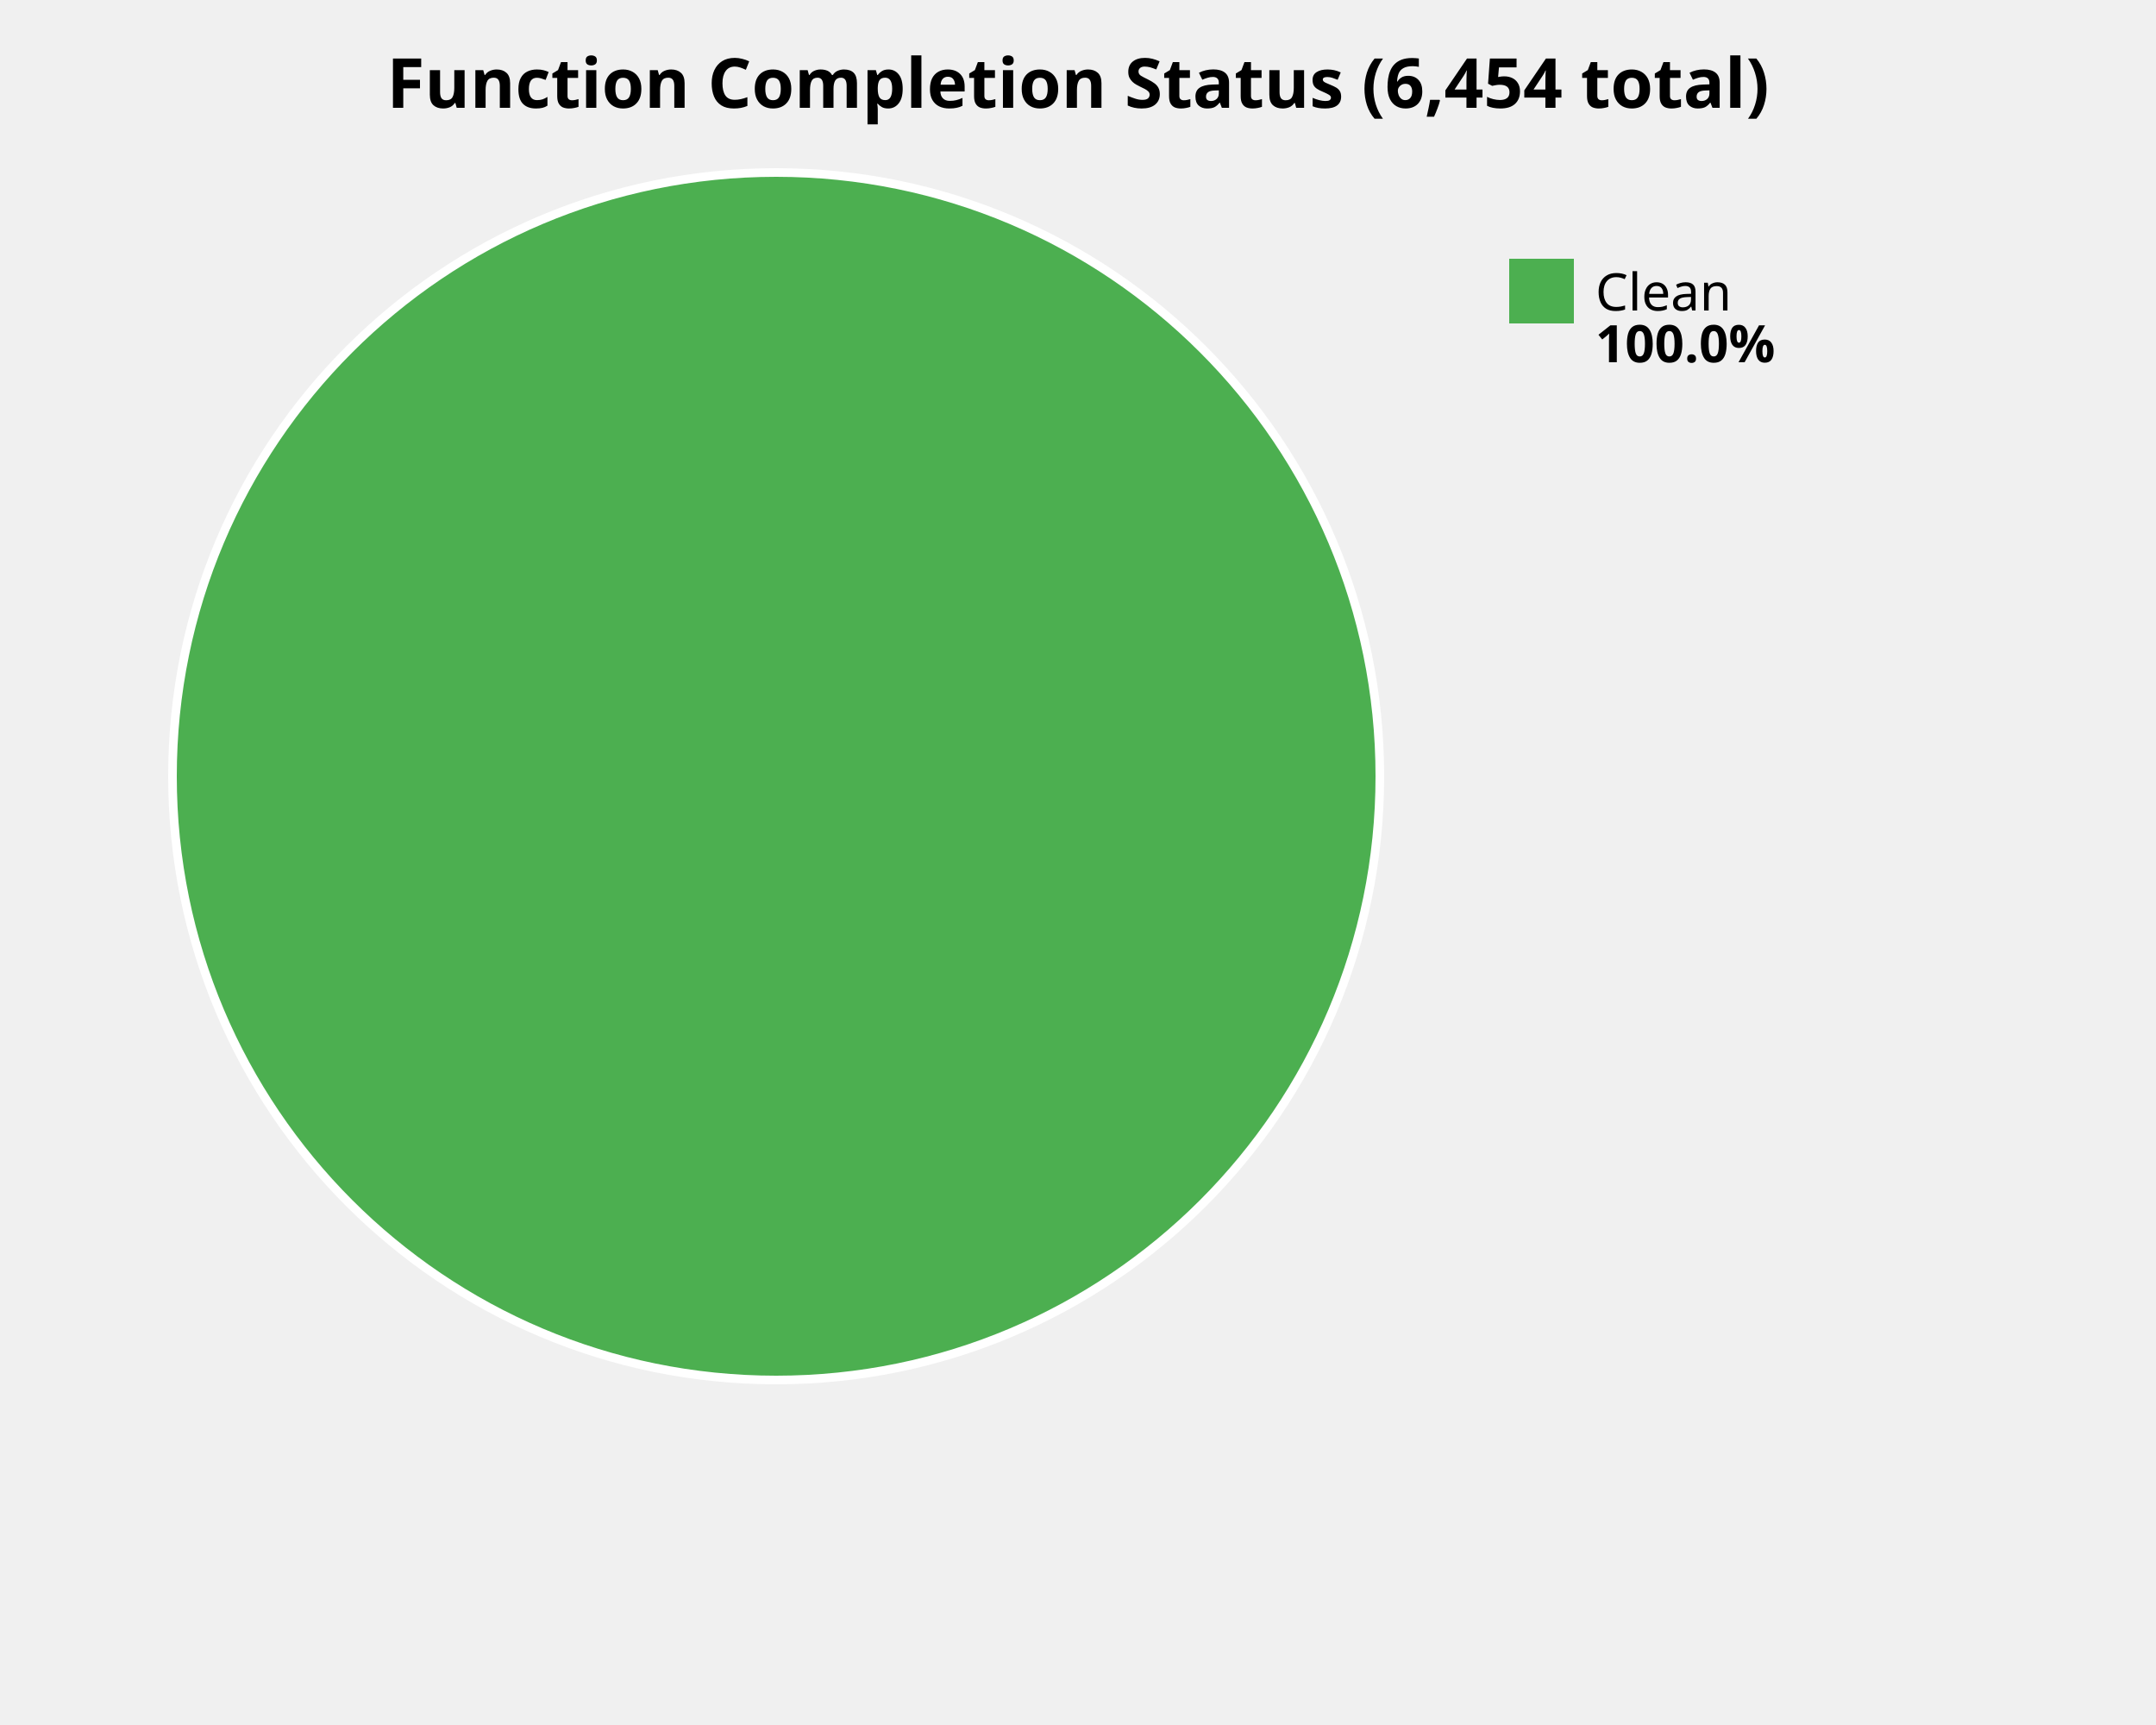
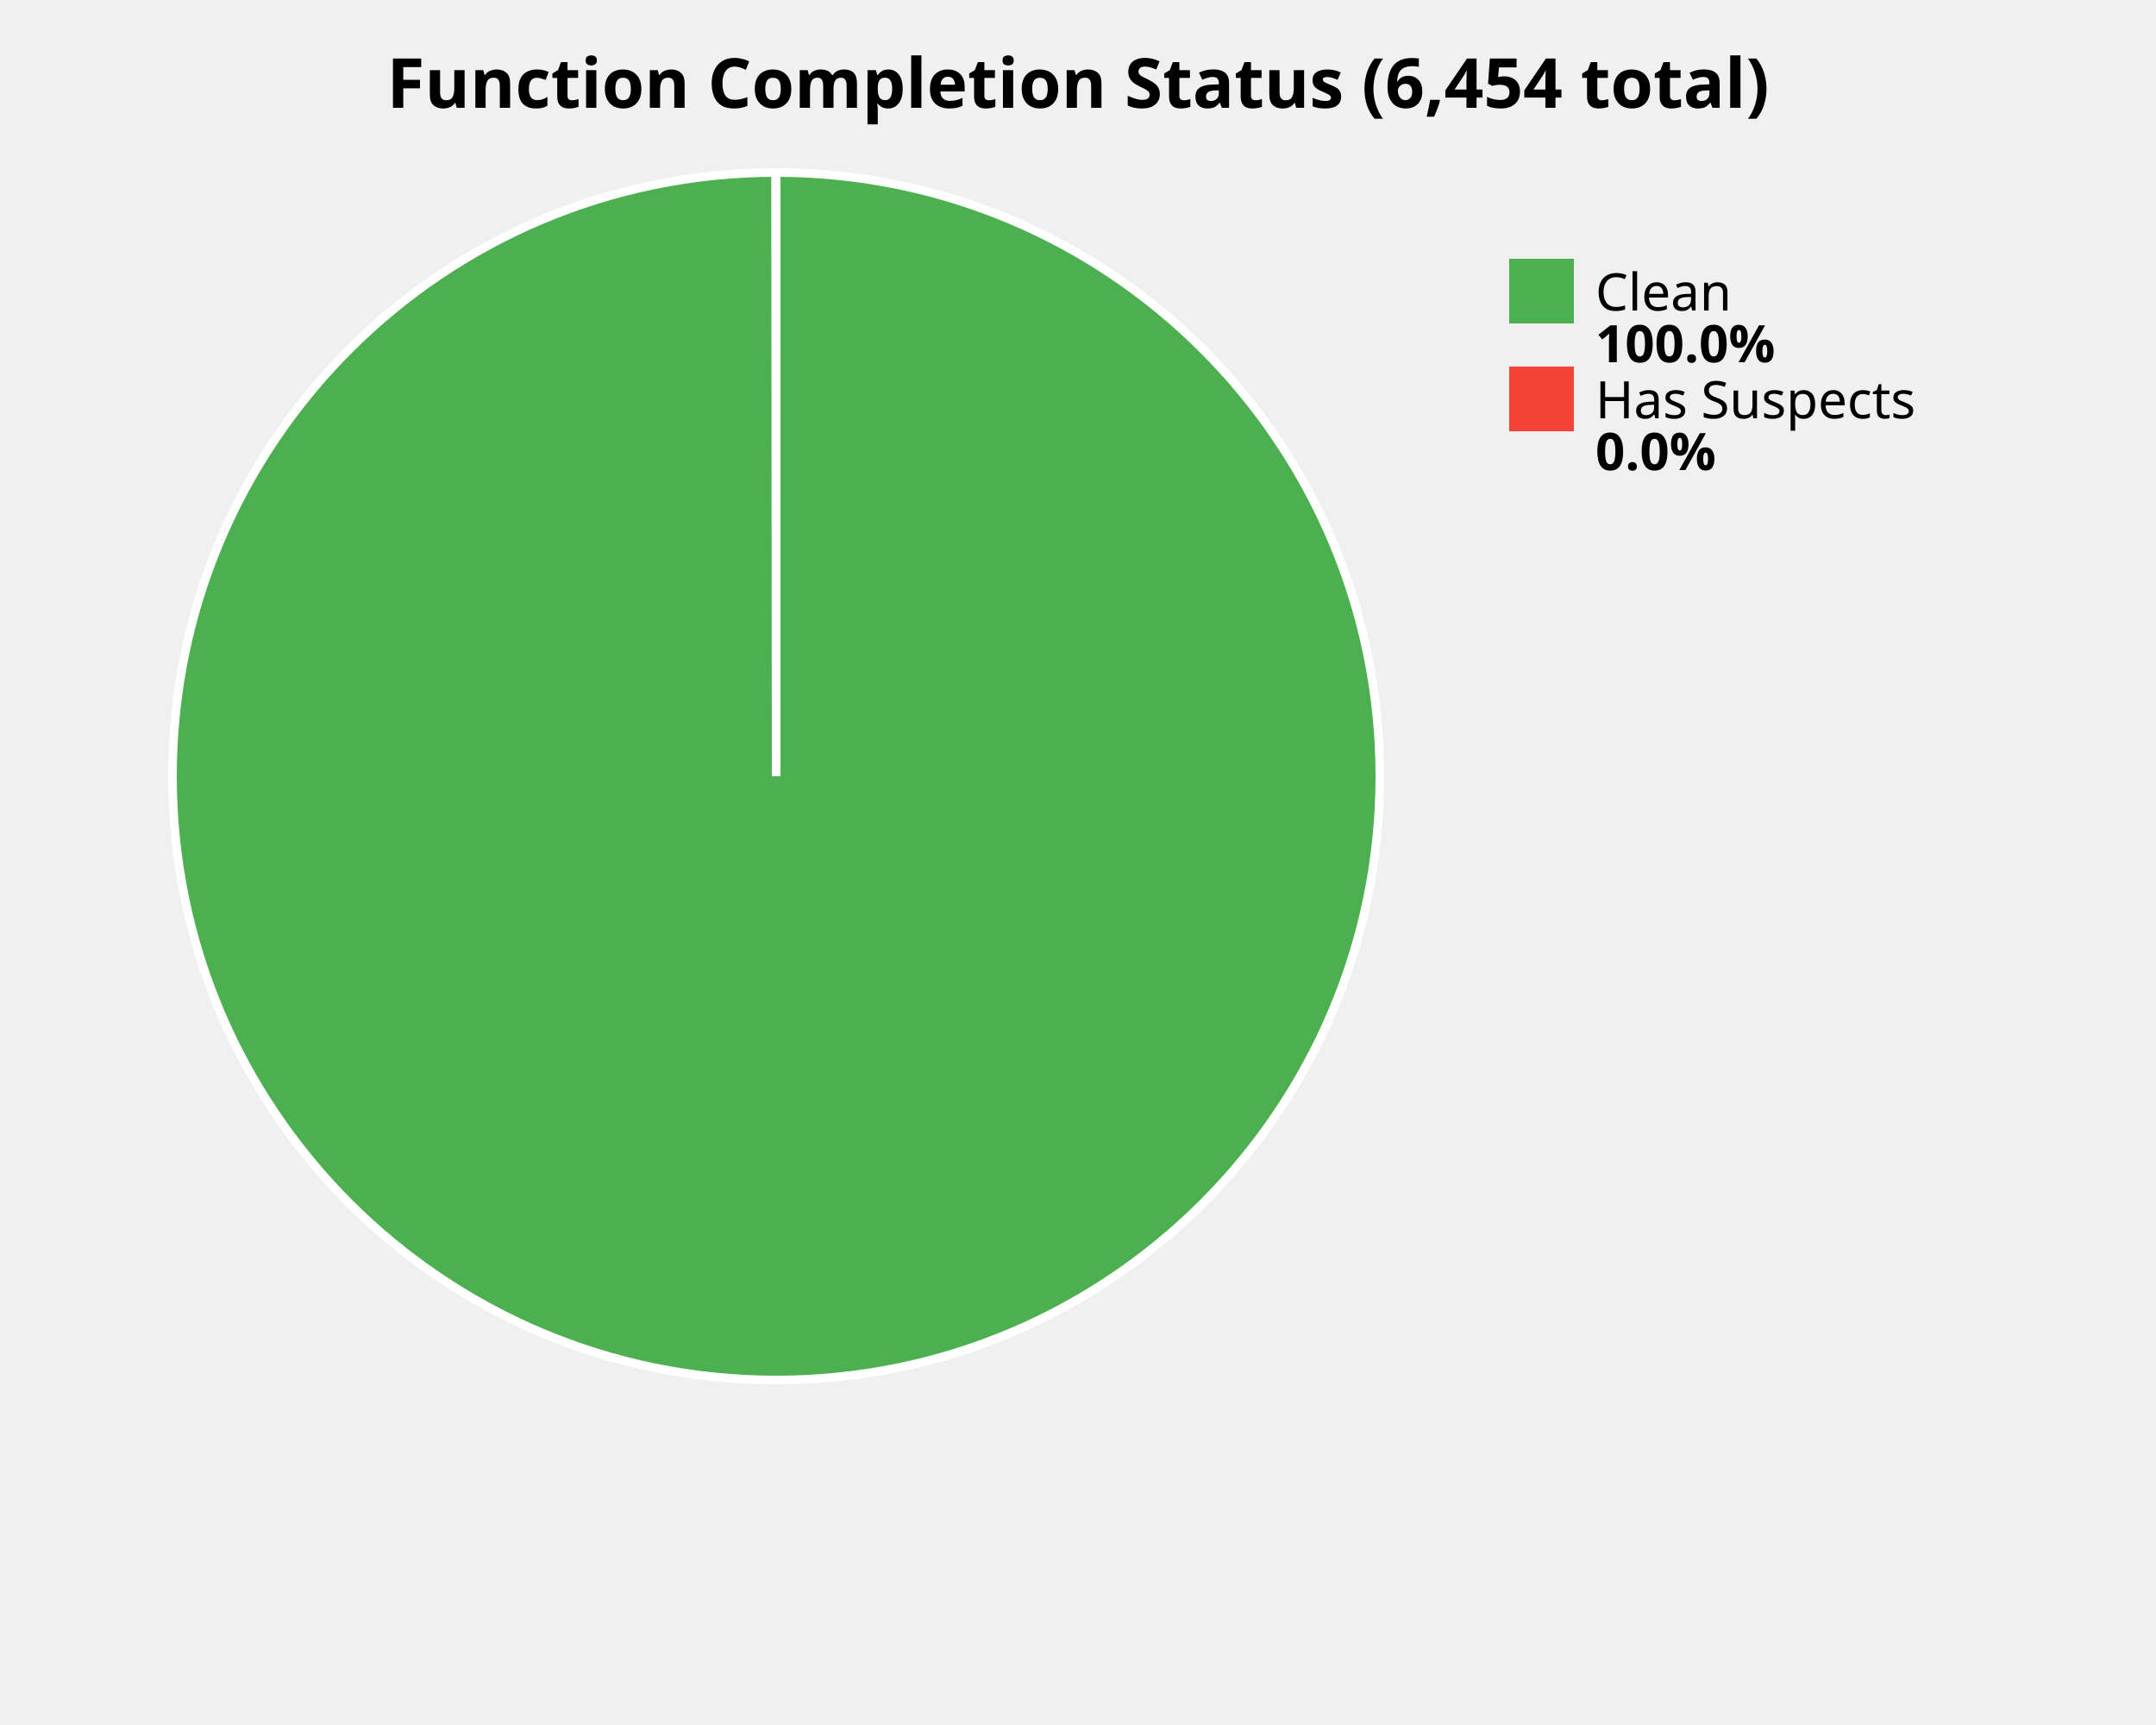
<svg xmlns="http://www.w3.org/2000/svg" width="500" height="400" viewBox="0 0 500 400">
  <style>
    .title { font: bold 16px sans-serif; }
    .label { font: 12px sans-serif; }
    .value { font: bold 12px sans-serif; }
  </style>
  <rect width="100%%" height="100%%" fill="white" />
  <text x="250" y="25" class="title" text-anchor="middle">Function Completion Status (6,454 total)</text>
  <circle cx="180" cy="180" r="140" fill="#4CAF50" stroke="white" stroke-width="2" />
+   <path d="M 180,180 L 179.86,40.00 A 140,140 0 0,1 180.00,40.00 Z" fill="#F44336" stroke="white" stroke-width="2" />
  <rect x="350" y="60" width="15" height="15" fill="#4CAF50" />
  <text x="370" y="72" class="label">Clean</text>
  <text x="370" y="84" class="value">100.0%</text>
+   <rect x="350" y="85" width="15" height="15" fill="#F44336" />
+   <text x="370" y="97" class="label">Has Suspects</text>
+   <text x="370" y="109" class="value">0.0%</text>
</svg>
